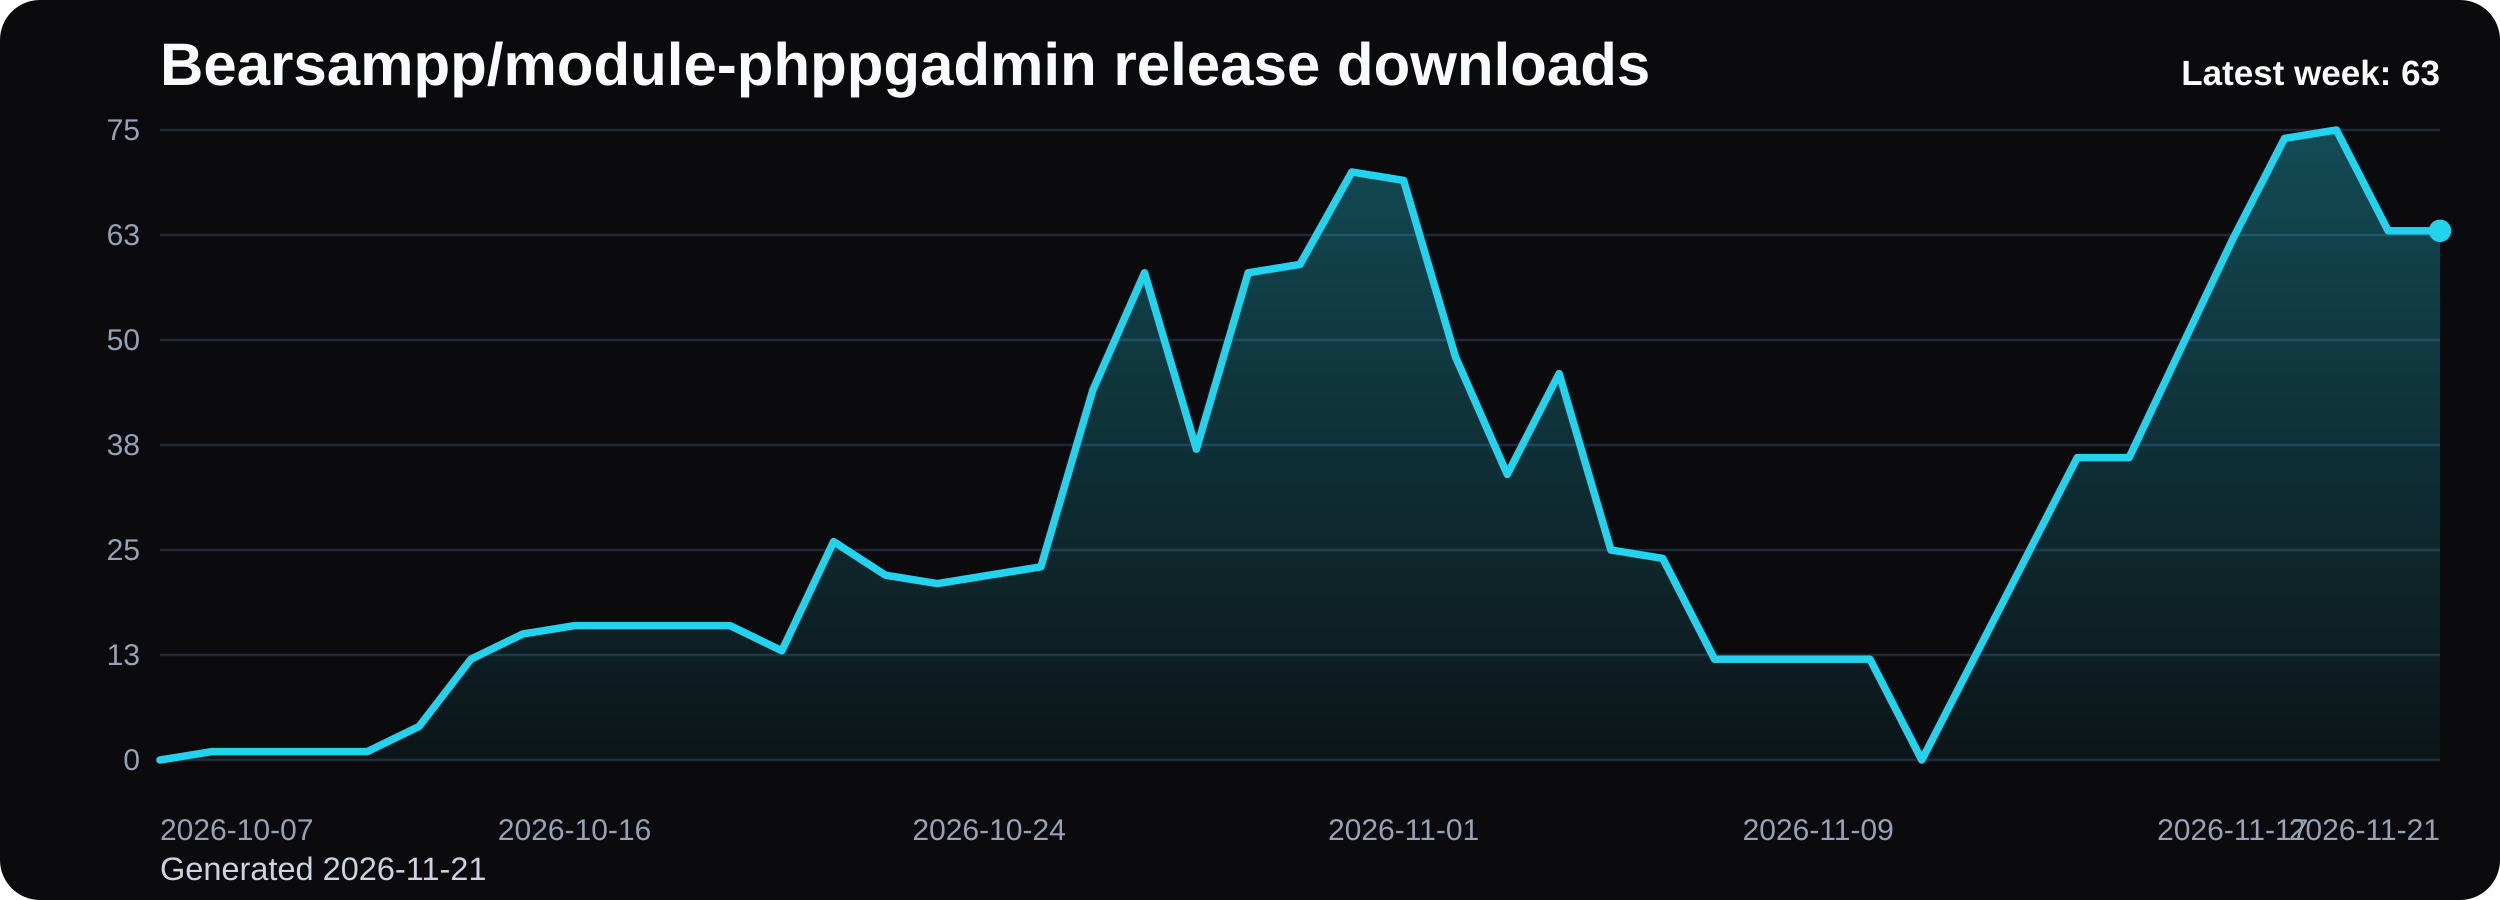
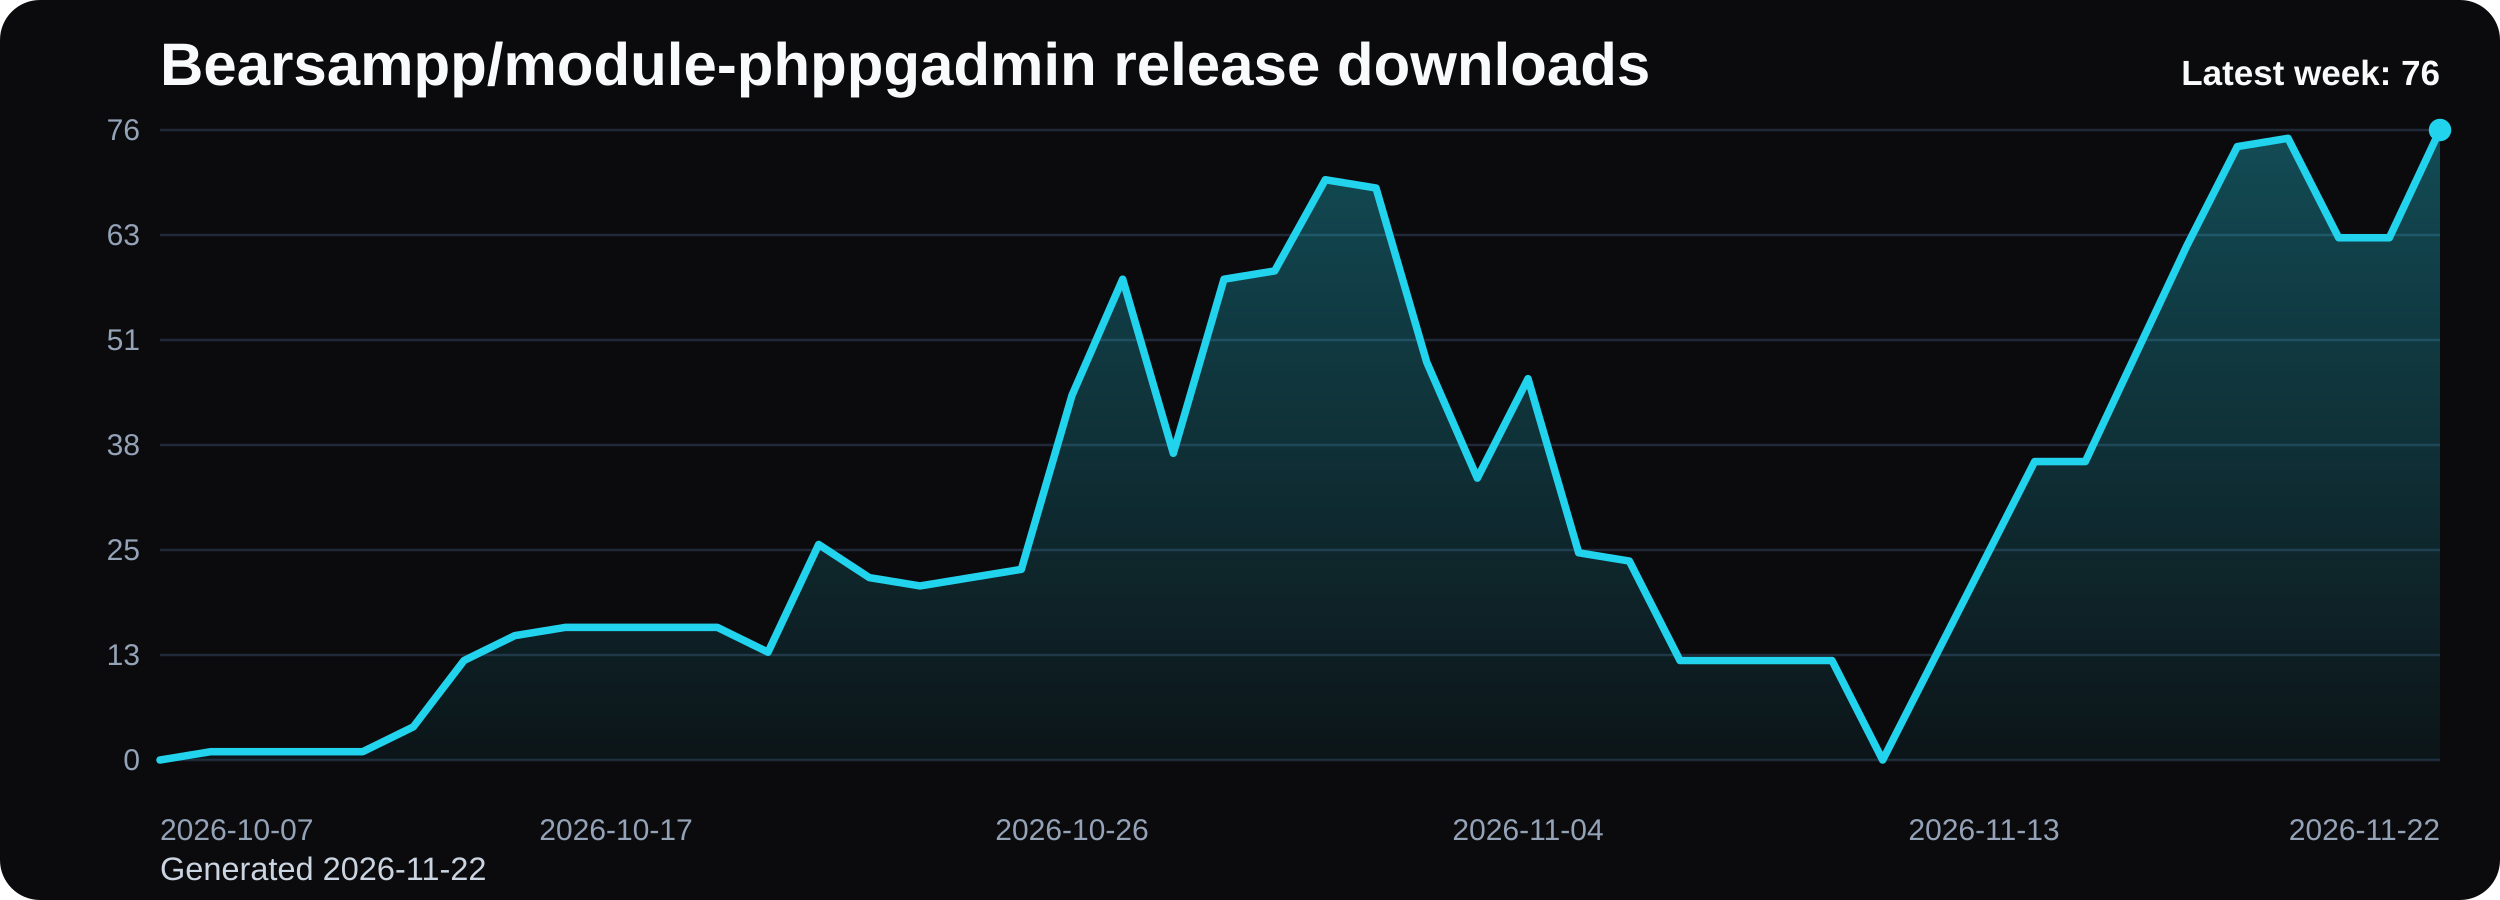
<svg xmlns="http://www.w3.org/2000/svg" viewBox="0 0 1000 360" role="img" aria-label="Bearsampp/module-phppgadmin release downloads chart">
  <defs>
    <linearGradient id="fill-weekly-black" x1="0" y1="0" x2="0" y2="1">
      <stop offset="0%" stop-color="#22d3ee" stop-opacity="0.32" />
      <stop offset="100%" stop-color="#22d3ee" stop-opacity="0.05" />
    </linearGradient>
    <style>
      .bg { fill: #0b0b0d; }
      .title { font: 700 24px Arial, sans-serif; fill: #f8fafc; }
      .sub { font: 400 13px Arial, sans-serif; fill: #cbd5e1; }
      .grid { stroke: #1f2937; stroke-width: 1; }
      .axis { font: 400 12px Arial, sans-serif; fill: #94a3b8; }
      .line { fill: none; stroke: #22d3ee; stroke-width: 3; stroke-linecap: round; stroke-linejoin: round; }
      .dot { fill: #22d3ee; }
      .value { font: 600 11px Arial, sans-serif; fill: #cbd5e1; }
      .latest { font: 700 14px Arial, sans-serif; fill: #f8fafc; }
    </style>
  </defs>
  <rect class="bg" x="0" y="0" width="1000" height="360" rx="16" />
  <text class="title" x="64" y="34">Bearsampp/module-phppgadmin release downloads</text>
-   <text class="sub" x="64" y="352">Generated 2026-11-21</text>
+   <text class="sub" x="64" y="352">Generated 2026-11-22</text>
  <line x1="64" y1="52.00" x2="976" y2="52.00" class="grid" />
-   <text x="56" y="56.00" text-anchor="end" class="axis">75</text>
+   <text x="56" y="56.00" text-anchor="end" class="axis">76</text>
  <line x1="64" y1="94.00" x2="976" y2="94.00" class="grid" />
  <text x="56" y="98.00" text-anchor="end" class="axis">63</text>
  <line x1="64" y1="136.00" x2="976" y2="136.00" class="grid" />
-   <text x="56" y="140.00" text-anchor="end" class="axis">50</text>
+   <text x="56" y="140.00" text-anchor="end" class="axis">51</text>
  <line x1="64" y1="178.00" x2="976" y2="178.00" class="grid" />
  <text x="56" y="182.00" text-anchor="end" class="axis">38</text>
  <line x1="64" y1="220.00" x2="976" y2="220.00" class="grid" />
  <text x="56" y="224.00" text-anchor="end" class="axis">25</text>
  <line x1="64" y1="262.00" x2="976" y2="262.00" class="grid" />
  <text x="56" y="266.00" text-anchor="end" class="axis">13</text>
  <line x1="64" y1="304.00" x2="976" y2="304.00" class="grid" />
  <text x="56" y="308.00" text-anchor="end" class="axis">0</text>
-   <path d="M 64.00 304 L 64.00 304.00 L 84.73 300.64 L 105.45 300.64 L 126.18 300.64 L 146.91 300.64 L 167.64 290.56 L 188.36 263.68 L 209.09 253.60 L 229.82 250.24 L 250.55 250.24 L 271.27 250.24 L 292.00 250.24 L 312.73 260.32 L 333.45 216.64 L 354.18 230.08 L 374.91 233.44 L 395.64 230.08 L 416.36 226.72 L 437.09 156.16 L 457.82 109.12 L 478.55 179.68 L 499.27 109.12 L 520.00 105.76 L 540.73 68.80 L 561.45 72.16 L 582.18 142.72 L 602.91 189.76 L 623.64 149.44 L 644.36 220.00 L 665.09 223.36 L 685.82 263.68 L 706.55 263.68 L 727.27 263.68 L 748.00 263.68 L 768.73 304.00 L 789.45 263.68 L 810.18 223.36 L 830.91 183.04 L 851.64 183.04 L 872.36 139.36 L 893.09 95.68 L 913.82 55.36 L 934.55 52.00 L 955.27 92.32 L 976.00 92.32 L 976.00 304 Z" fill="url(#fill-weekly-black)" />
-   <polyline class="line" points="64.00,304.00 84.73,300.64 105.45,300.64 126.18,300.64 146.91,300.64 167.64,290.56 188.36,263.68 209.09,253.60 229.82,250.24 250.55,250.24 271.27,250.24 292.00,250.24 312.73,260.32 333.45,216.64 354.18,230.08 374.91,233.44 395.64,230.08 416.36,226.72 437.09,156.16 457.82,109.12 478.55,179.68 499.27,109.12 520.00,105.76 540.73,68.80 561.45,72.16 582.18,142.72 602.91,189.76 623.64,149.44 644.36,220.00 665.09,223.36 685.82,263.68 706.55,263.68 727.27,263.68 748.00,263.68 768.73,304.00 789.45,263.68 810.18,223.36 830.91,183.04 851.64,183.04 872.36,139.36 893.09,95.68 913.82,55.36 934.55,52.00 955.27,92.32 976.00,92.32" />
-   <circle class="dot" cx="976.00" cy="92.32" r="4.5" />
+   <path d="M 64.00 304 L 64.00 304.00 L 84.27 300.68 L 104.53 300.68 L 124.80 300.68 L 145.07 300.68 L 165.33 290.74 L 185.60 264.21 L 205.87 254.26 L 226.13 250.95 L 246.40 250.95 L 266.67 250.95 L 286.93 250.95 L 307.20 260.89 L 327.47 217.79 L 347.73 231.05 L 368.00 234.37 L 388.27 231.05 L 408.53 227.74 L 428.80 158.11 L 449.07 111.68 L 469.33 181.32 L 489.60 111.68 L 509.87 108.37 L 530.13 71.89 L 550.40 75.21 L 570.67 144.84 L 590.93 191.26 L 611.20 151.47 L 631.47 221.11 L 651.73 224.42 L 672.00 264.21 L 692.27 264.21 L 712.53 264.21 L 732.80 264.21 L 753.07 304.00 L 773.33 264.21 L 793.60 224.42 L 813.87 184.63 L 834.13 184.63 L 854.40 141.53 L 874.67 98.42 L 894.93 58.63 L 915.20 55.32 L 935.47 95.11 L 955.73 95.11 L 976.00 52.00 L 976.00 304 Z" fill="url(#fill-weekly-black)" />
+   <polyline class="line" points="64.00,304.00 84.27,300.68 104.53,300.68 124.80,300.68 145.07,300.68 165.33,290.74 185.60,264.21 205.87,254.26 226.13,250.95 246.40,250.95 266.67,250.95 286.93,250.95 307.20,260.89 327.47,217.79 347.73,231.05 368.00,234.37 388.27,231.05 408.53,227.74 428.80,158.11 449.07,111.68 469.33,181.32 489.60,111.68 509.87,108.37 530.13,71.89 550.40,75.21 570.67,144.84 590.93,191.26 611.20,151.47 631.47,221.11 651.73,224.42 672.00,264.21 692.27,264.21 712.53,264.21 732.80,264.21 753.07,304.00 773.33,264.21 793.60,224.42 813.87,184.63 834.13,184.63 854.40,141.53 874.67,98.42 894.93,58.63 915.20,55.32 935.47,95.11 955.73,95.11 976.00,52.00" />
+   <circle class="dot" cx="976.00" cy="52.00" r="4.5" />
  <text class="axis" x="64.00" y="336" text-anchor="start">2026-10-07</text>
-   <text class="axis" x="229.82" y="336" text-anchor="middle">2026-10-16</text>
-   <text class="axis" x="395.64" y="336" text-anchor="middle">2026-10-24</text>
-   <text class="axis" x="561.45" y="336" text-anchor="middle">2026-11-01</text>
-   <text class="axis" x="727.27" y="336" text-anchor="middle">2026-11-09</text>
-   <text class="axis" x="893.09" y="336" text-anchor="middle">2026-11-17</text>
-   <text class="axis" x="976.00" y="336" text-anchor="end">2026-11-21</text>
-   <text class="latest" x="976" y="34" text-anchor="end">Latest week: 63</text>
+   <text class="axis" x="246.40" y="336" text-anchor="middle">2026-10-17</text>
+   <text class="axis" x="428.80" y="336" text-anchor="middle">2026-10-26</text>
+   <text class="axis" x="611.20" y="336" text-anchor="middle">2026-11-04</text>
+   <text class="axis" x="793.60" y="336" text-anchor="middle">2026-11-13</text>
+   <text class="axis" x="976.00" y="336" text-anchor="end">2026-11-22</text>
+   <text class="latest" x="976" y="34" text-anchor="end">Latest week: 76</text>
</svg>
